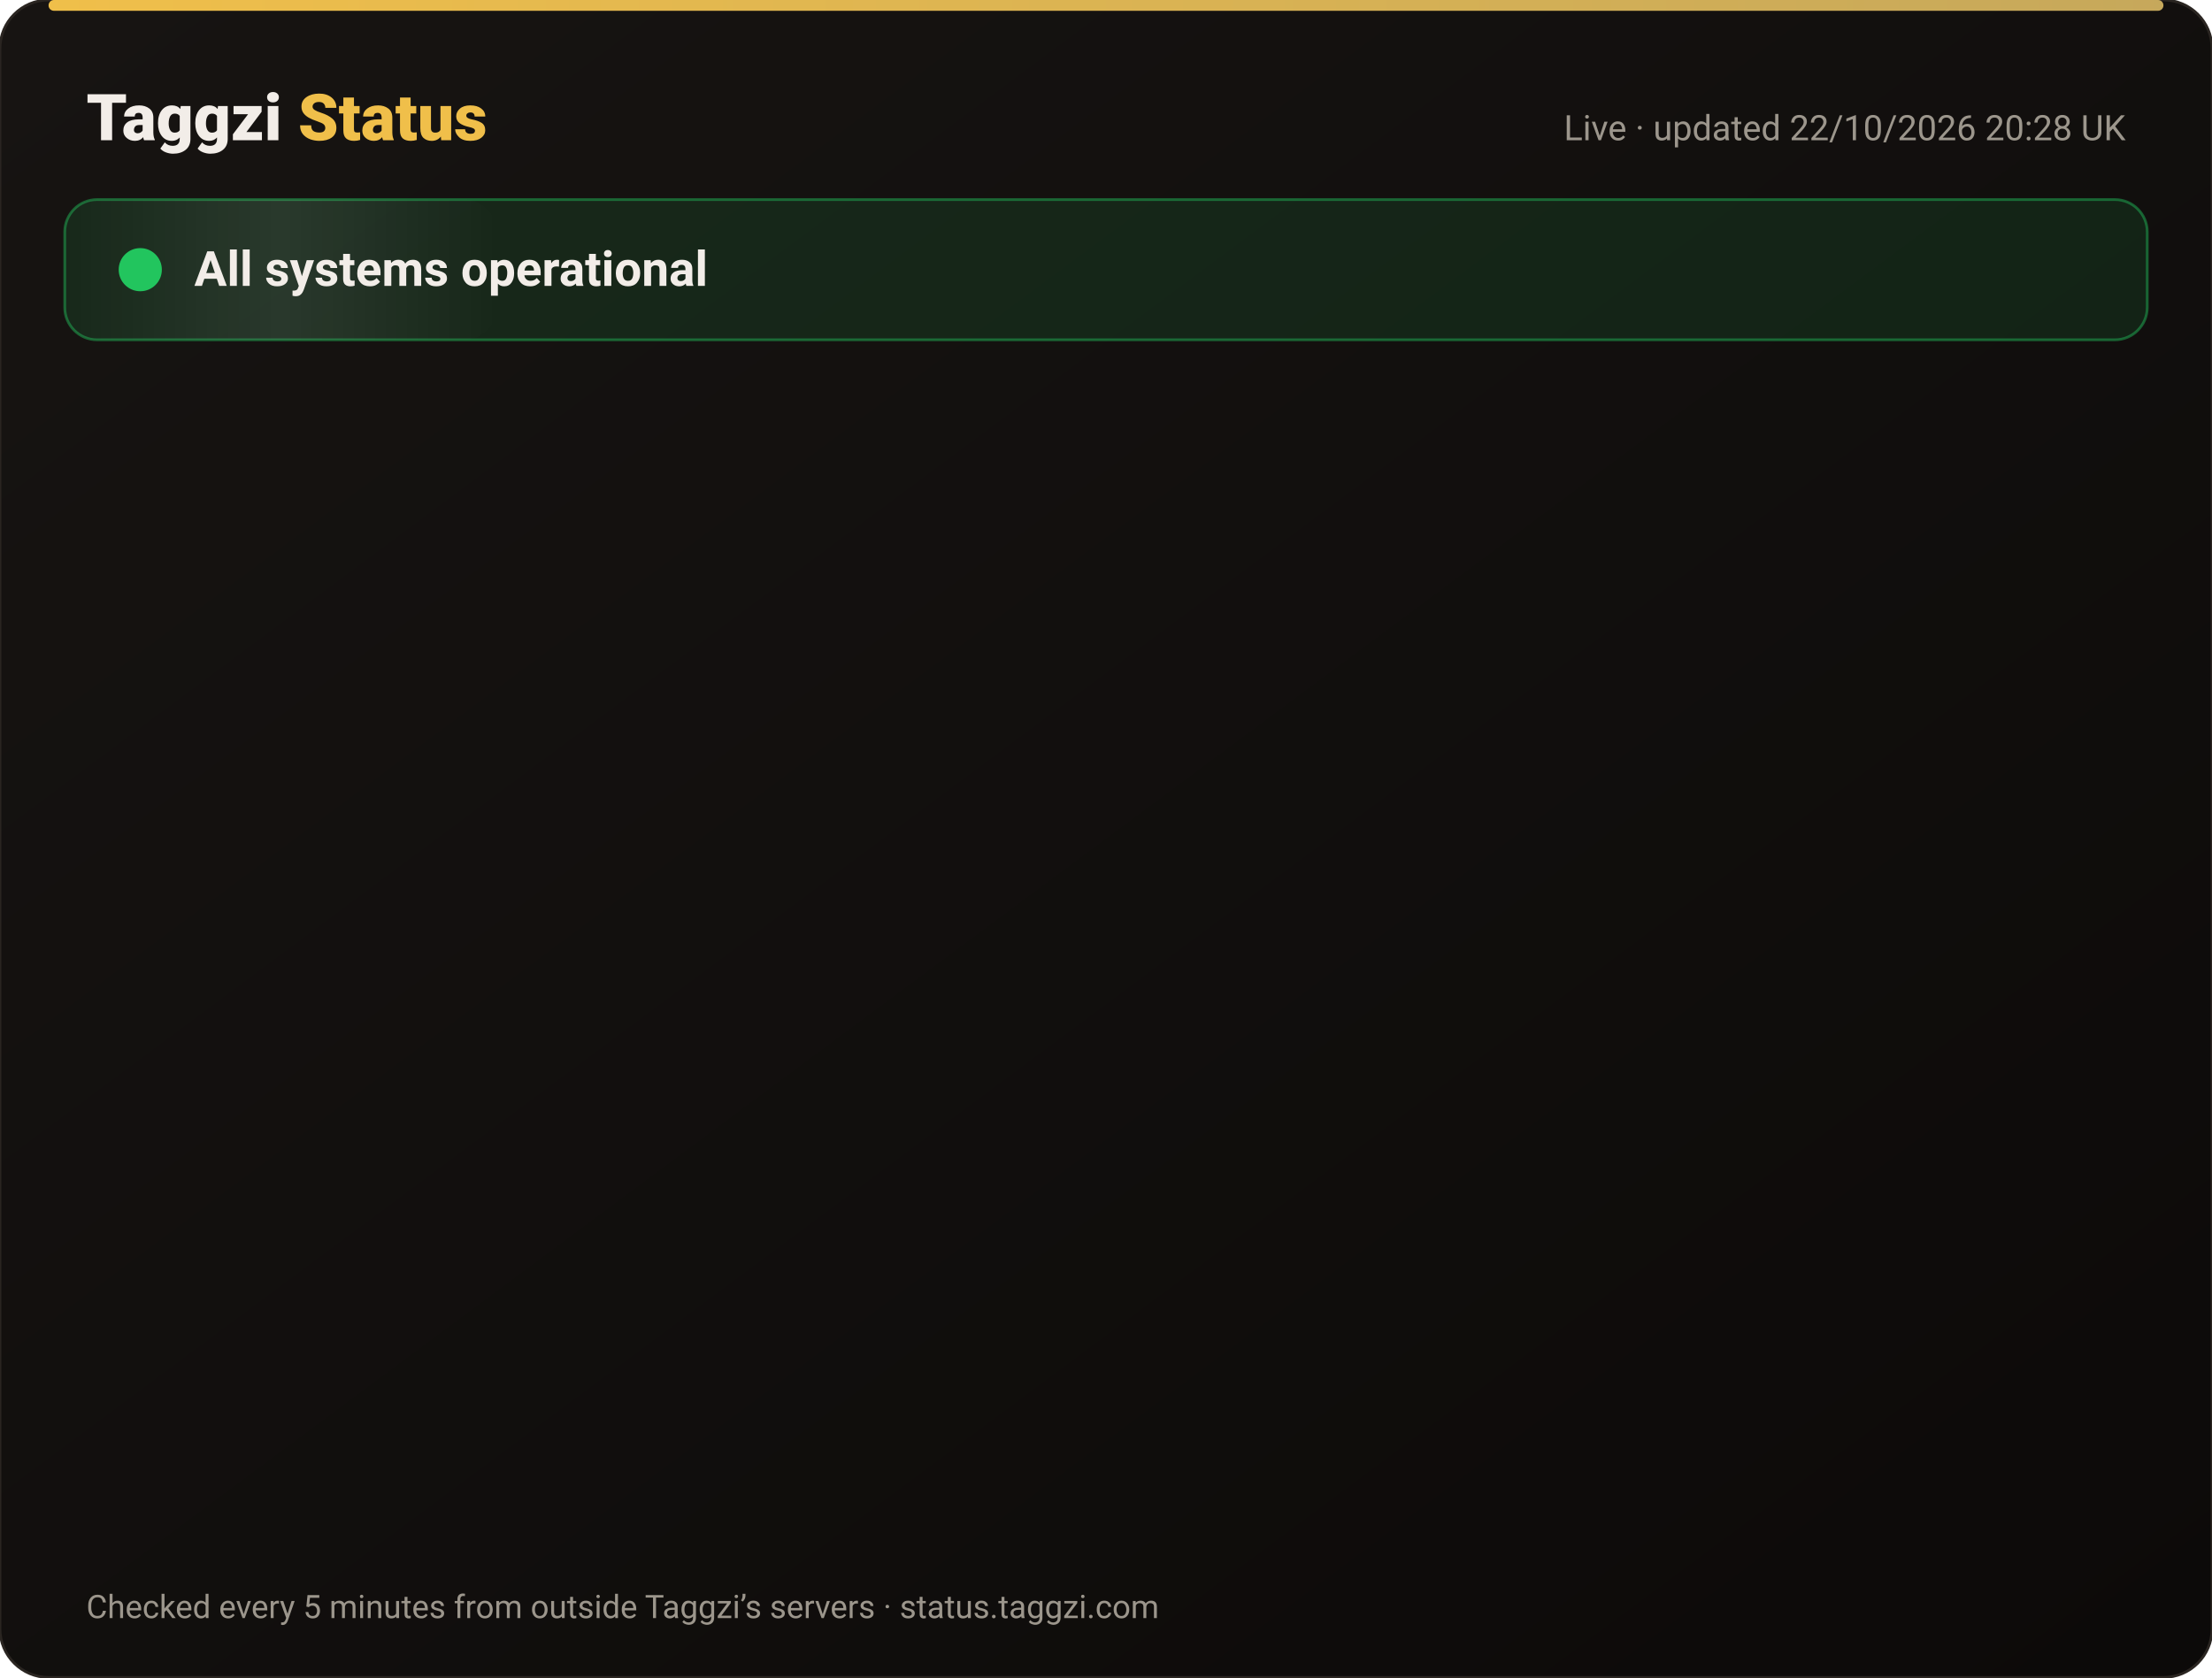
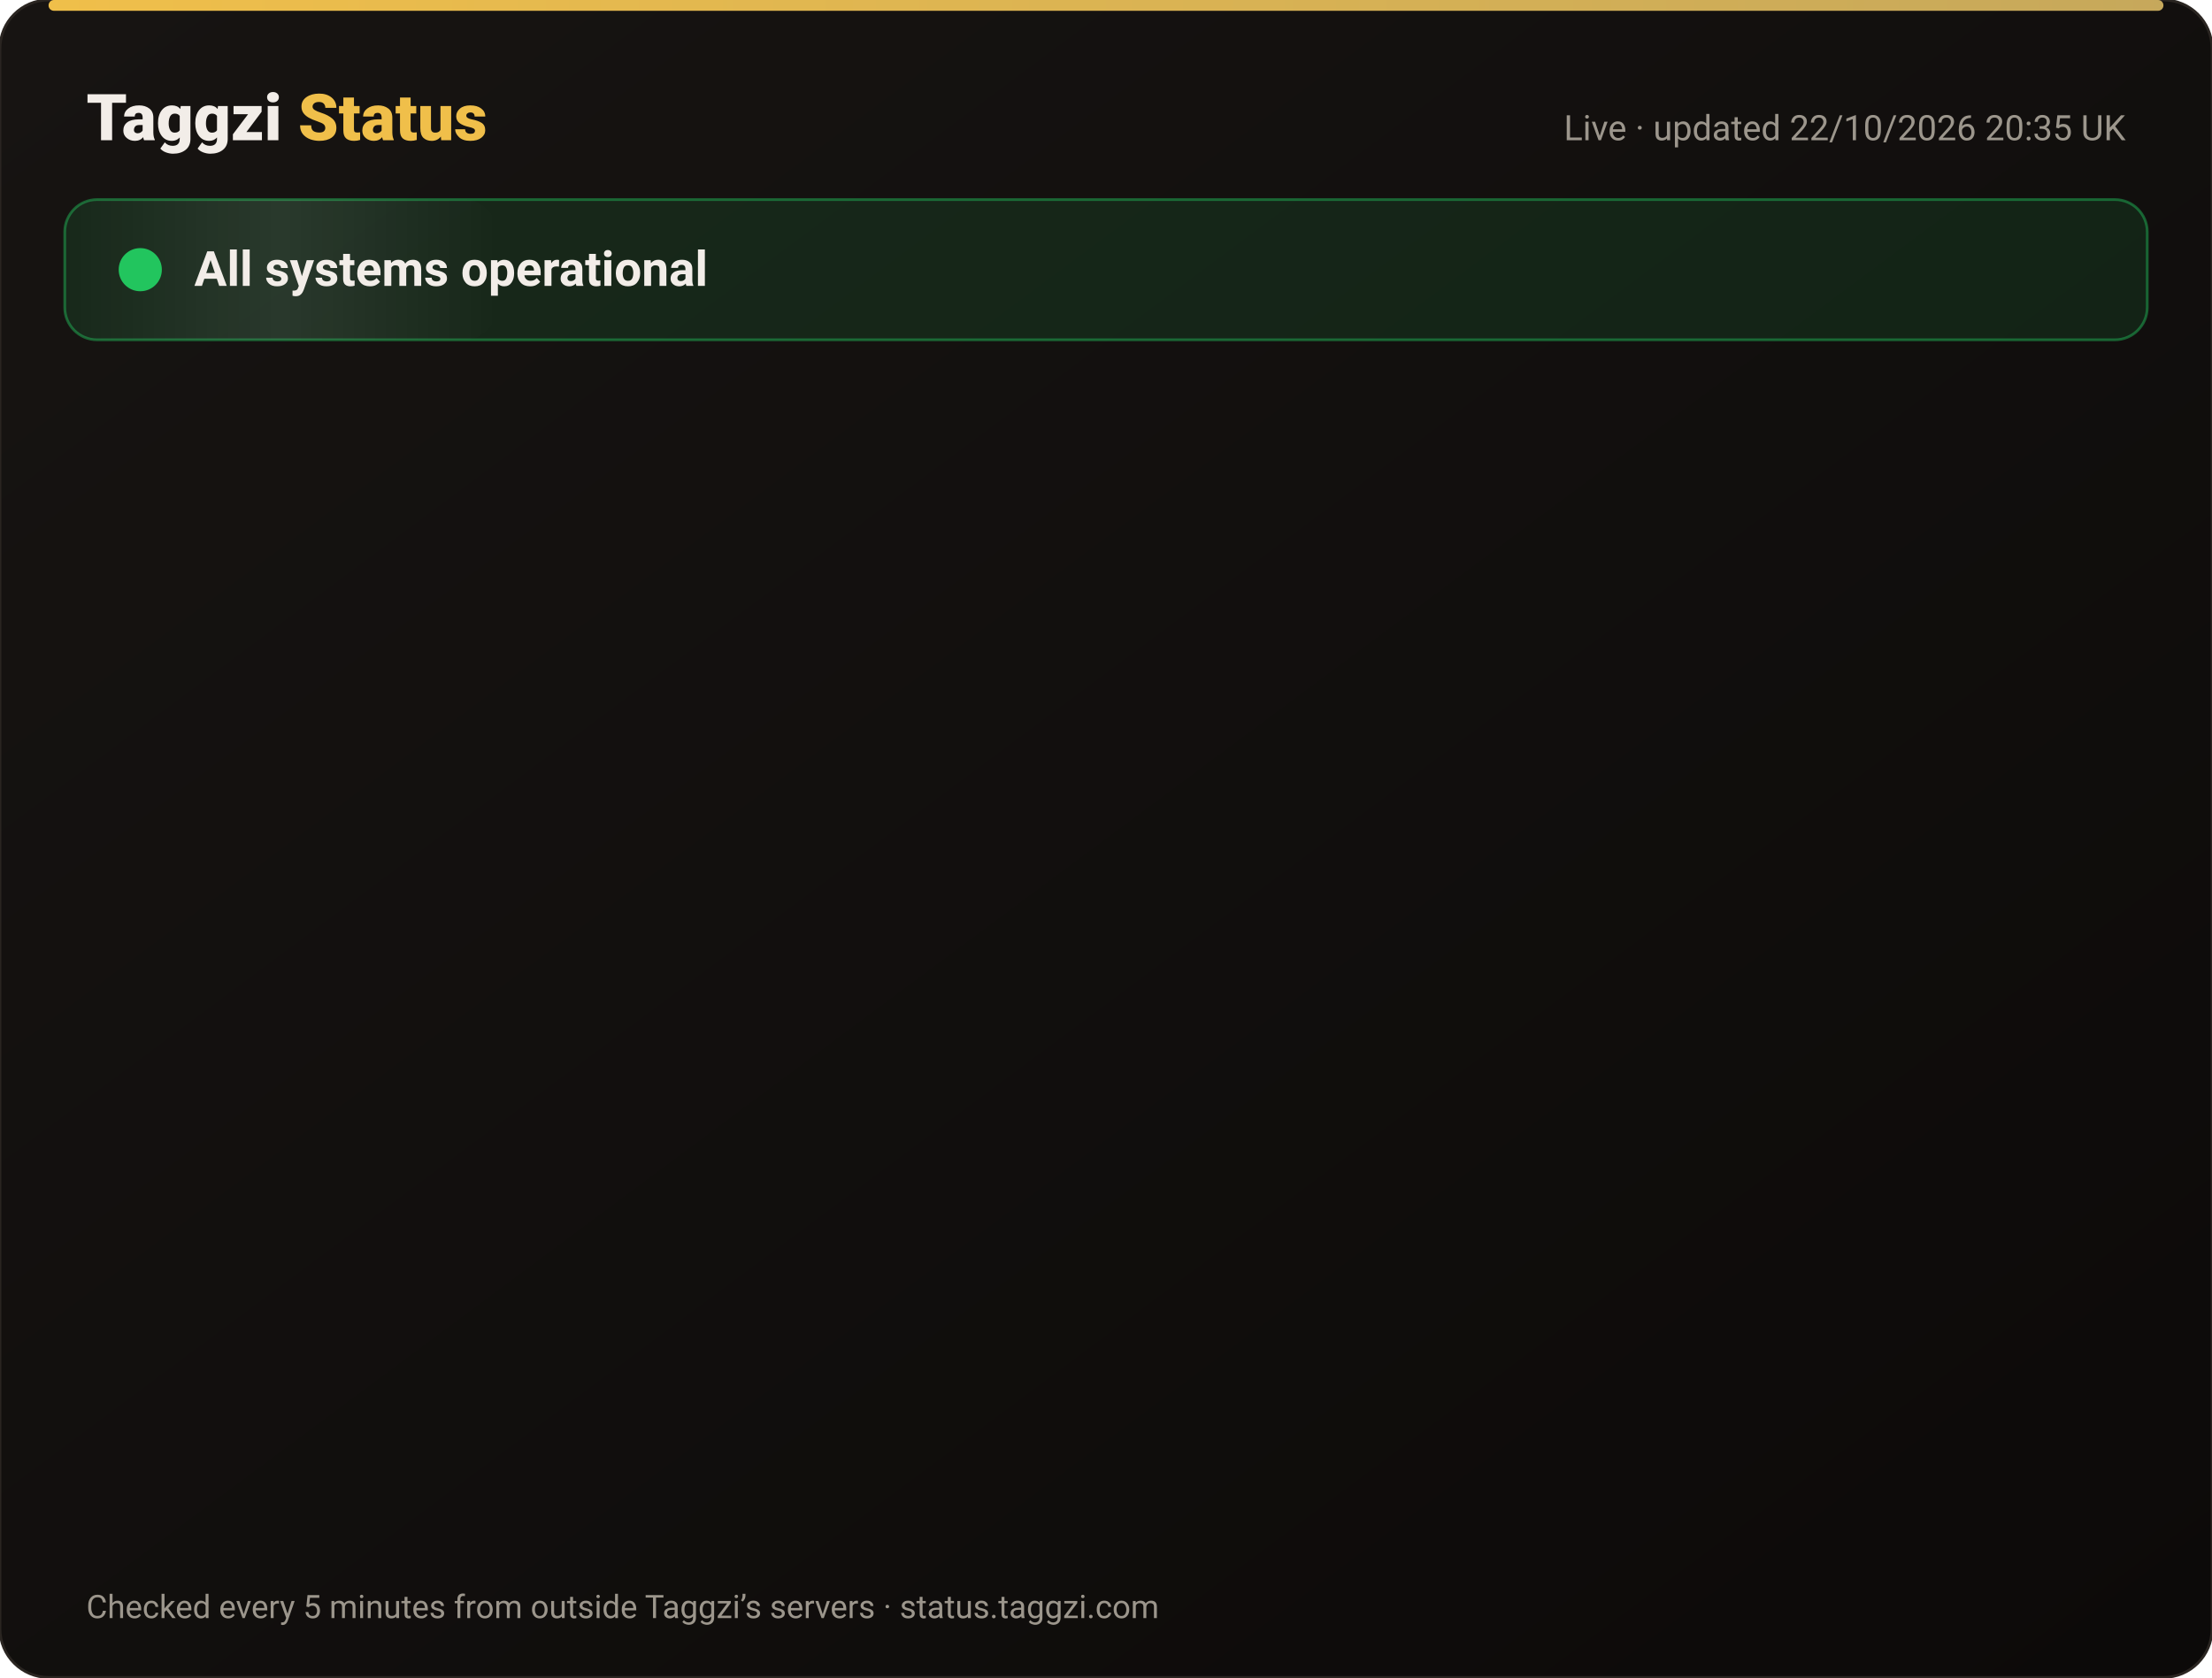
<svg xmlns="http://www.w3.org/2000/svg" width="820" height="622" viewBox="0 0 820 622" font-family="-apple-system,Segoe UI,Roboto,Helvetica,Arial,sans-serif">
  <defs>
    <linearGradient id="bg" x1="0" y1="0" x2="1" y2="1">
      <stop offset="0" stop-color="#171412" />
      <stop offset="1" stop-color="#0C0A09" />
    </linearGradient>
    <linearGradient id="gold" x1="0" x2="1">
      <stop offset="0" stop-color="#F0BF4A" />
      <stop offset="1" stop-color="#c6a85b" />
    </linearGradient>
    <linearGradient id="shine" x1="0" x2="1">
      <stop offset="0" stop-color="#fff" stop-opacity="0" />
      <stop offset=".5" stop-color="#fff" stop-opacity=".08" />
      <stop offset="1" stop-color="#fff" stop-opacity="0" />
    </linearGradient>
  </defs>
  <rect width="820" height="622" rx="18" fill="url(#bg)" stroke="#2a2521" />
  <rect x="18" y="0" width="784" height="4" rx="2" fill="url(#gold)" />
  <text x="32" y="52" font-size="24" font-weight="800" fill="#F2EDE8">Taggzi <tspan fill="#F0BF4A">Status</tspan>
  </text>
-   <text x="788" y="52" font-size="13" fill="#9C968C" text-anchor="end">Live · updated 22/10/2026 20:28 UK</text>
+   <text x="788" y="52" font-size="13" fill="#9C968C" text-anchor="end">Live · updated 22/10/2026 20:35 UK</text>
  <rect x="24" y="74" width="772" height="52" rx="12" fill="#22c55e" fill-opacity=".12" stroke="#22c55e" stroke-opacity=".45" />
  <rect x="24" y="74" width="160" height="52" rx="12" fill="url(#shine)">
    <animate attributeName="x" from="-160" to="820" dur="4s" repeatCount="indefinite" />
  </rect>
  <circle cx="52" cy="100" r="7" fill="#22c55e" />
  <circle cx="52" cy="100" r="7" fill="none" stroke="#22c55e" stroke-width="2">
    <animate attributeName="r" values="7;15;7" dur="2s" repeatCount="indefinite" />
    <animate attributeName="opacity" values=".9;0;.9" dur="2s" repeatCount="indefinite" />
  </circle>
  <text x="72" y="106" font-size="18" font-weight="700" fill="#F2EDE8">All systems operational</text>
  <g opacity="0">
    <animate attributeName="opacity" from="0" to="1" begin="0.00s" dur=".6s" fill="freeze" />
    <line x1="32" y1="188" x2="788" y2="188" stroke="#2a2521" />
    <circle cx="44" cy="166" r="6" fill="#22c55e">
      <animate attributeName="opacity" values="1;.45;1" dur="2.4s" begin="0.00s" repeatCount="indefinite" />
    </circle>
    <text x="62" y="171" font-size="15" font-weight="650" fill="#F2EDE8">Website</text>
    <text x="630" y="171" font-size="13" fill="#9C968C" text-anchor="end">100.00% uptime</text>
    <rect x="648" y="154" width="140" height="24" rx="12" fill="#22c55e" fill-opacity=".14" stroke="#22c55e" stroke-opacity=".5" />
    <text x="718" y="171" font-size="12" font-weight="700" fill="#22c55e" text-anchor="middle">Operational</text>
  </g>
  <g opacity="0">
    <animate attributeName="opacity" from="0" to="1" begin="0.15s" dur=".6s" fill="freeze" />
    <line x1="32" y1="234" x2="788" y2="234" stroke="#2a2521" />
    <circle cx="44" cy="212" r="6" fill="#22c55e">
      <animate attributeName="opacity" values="1;.45;1" dur="2.4s" begin="0.15s" repeatCount="indefinite" />
    </circle>
    <text x="62" y="217" font-size="15" font-weight="650" fill="#F2EDE8">Tag scans</text>
    <text x="630" y="217" font-size="13" fill="#9C968C" text-anchor="end">100.00% uptime</text>
    <rect x="648" y="200" width="140" height="24" rx="12" fill="#22c55e" fill-opacity=".14" stroke="#22c55e" stroke-opacity=".5" />
    <text x="718" y="217" font-size="12" font-weight="700" fill="#22c55e" text-anchor="middle">Operational</text>
  </g>
  <g opacity="0">
    <animate attributeName="opacity" from="0" to="1" begin="0.30s" dur=".6s" fill="freeze" />
    <line x1="32" y1="280" x2="788" y2="280" stroke="#2a2521" />
    <circle cx="44" cy="258" r="6" fill="#22c55e">
      <animate attributeName="opacity" values="1;.45;1" dur="2.4s" begin="0.30s" repeatCount="indefinite" />
    </circle>
    <text x="62" y="263" font-size="15" font-weight="650" fill="#F2EDE8">Manual tag lookup</text>
    <text x="630" y="263" font-size="13" fill="#9C968C" text-anchor="end">100.00% uptime</text>
    <rect x="648" y="246" width="140" height="24" rx="12" fill="#22c55e" fill-opacity=".14" stroke="#22c55e" stroke-opacity=".5" />
    <text x="718" y="263" font-size="12" font-weight="700" fill="#22c55e" text-anchor="middle">Operational</text>
  </g>
  <g opacity="0">
    <animate attributeName="opacity" from="0" to="1" begin="0.45s" dur=".6s" fill="freeze" />
    <line x1="32" y1="326" x2="788" y2="326" stroke="#2a2521" />
    <circle cx="44" cy="304" r="6" fill="#22c55e">
      <animate attributeName="opacity" values="1;.45;1" dur="2.4s" begin="0.45s" repeatCount="indefinite" />
    </circle>
    <text x="62" y="309" font-size="15" font-weight="650" fill="#F2EDE8">App &amp; login</text>
    <text x="630" y="309" font-size="13" fill="#9C968C" text-anchor="end">100.00% uptime</text>
    <rect x="648" y="292" width="140" height="24" rx="12" fill="#22c55e" fill-opacity=".14" stroke="#22c55e" stroke-opacity=".5" />
    <text x="718" y="309" font-size="12" font-weight="700" fill="#22c55e" text-anchor="middle">Operational</text>
  </g>
  <g opacity="0">
    <animate attributeName="opacity" from="0" to="1" begin="0.60s" dur=".6s" fill="freeze" />
    <line x1="32" y1="372" x2="788" y2="372" stroke="#2a2521" />
    <circle cx="44" cy="350" r="6" fill="#22c55e">
      <animate attributeName="opacity" values="1;.45;1" dur="2.4s" begin="0.60s" repeatCount="indefinite" />
    </circle>
    <text x="62" y="355" font-size="15" font-weight="650" fill="#F2EDE8">Community alerts</text>
    <text x="630" y="355" font-size="13" fill="#9C968C" text-anchor="end">100.00% uptime</text>
    <rect x="648" y="338" width="140" height="24" rx="12" fill="#22c55e" fill-opacity=".14" stroke="#22c55e" stroke-opacity=".5" />
    <text x="718" y="355" font-size="12" font-weight="700" fill="#22c55e" text-anchor="middle">Operational</text>
  </g>
  <g opacity="0">
    <animate attributeName="opacity" from="0" to="1" begin="0.75s" dur=".6s" fill="freeze" />
    <line x1="32" y1="418" x2="788" y2="418" stroke="#2a2521" />
    <circle cx="44" cy="396" r="6" fill="#22c55e">
      <animate attributeName="opacity" values="1;.45;1" dur="2.4s" begin="0.75s" repeatCount="indefinite" />
    </circle>
    <text x="62" y="401" font-size="15" font-weight="650" fill="#F2EDE8">Private calling</text>
    <text x="630" y="401" font-size="13" fill="#9C968C" text-anchor="end">100.00% uptime</text>
    <rect x="648" y="384" width="140" height="24" rx="12" fill="#22c55e" fill-opacity=".14" stroke="#22c55e" stroke-opacity=".5" />
    <text x="718" y="401" font-size="12" font-weight="700" fill="#22c55e" text-anchor="middle">Operational</text>
  </g>
  <g opacity="0">
    <animate attributeName="opacity" from="0" to="1" begin="0.90s" dur=".6s" fill="freeze" />
    <line x1="32" y1="464" x2="788" y2="464" stroke="#2a2521" />
    <circle cx="44" cy="442" r="6" fill="#22c55e">
      <animate attributeName="opacity" values="1;.45;1" dur="2.4s" begin="0.90s" repeatCount="indefinite" />
    </circle>
    <text x="62" y="447" font-size="15" font-weight="650" fill="#F2EDE8">Payments</text>
    <text x="630" y="447" font-size="13" fill="#9C968C" text-anchor="end">99.98% uptime</text>
    <rect x="648" y="430" width="140" height="24" rx="12" fill="#22c55e" fill-opacity=".14" stroke="#22c55e" stroke-opacity=".5" />
    <text x="718" y="447" font-size="12" font-weight="700" fill="#22c55e" text-anchor="middle">Operational</text>
  </g>
  <g opacity="0">
    <animate attributeName="opacity" from="0" to="1" begin="1.05s" dur=".6s" fill="freeze" />
    <line x1="32" y1="510" x2="788" y2="510" stroke="#2a2521" />
    <circle cx="44" cy="488" r="6" fill="#22c55e">
      <animate attributeName="opacity" values="1;.45;1" dur="2.4s" begin="1.05s" repeatCount="indefinite" />
    </circle>
    <text x="62" y="493" font-size="15" font-weight="650" fill="#F2EDE8">Email &amp; support</text>
    <text x="630" y="493" font-size="13" fill="#9C968C" text-anchor="end">100.00% uptime</text>
    <rect x="648" y="476" width="140" height="24" rx="12" fill="#22c55e" fill-opacity=".14" stroke="#22c55e" stroke-opacity=".5" />
    <text x="718" y="493" font-size="12" font-weight="700" fill="#22c55e" text-anchor="middle">Operational</text>
  </g>
  <g opacity="0">
    <animate attributeName="opacity" from="0" to="1" begin="1.20s" dur=".6s" fill="freeze" />
    <line x1="32" y1="556" x2="788" y2="556" stroke="#2a2521" />
    <circle cx="44" cy="534" r="6" fill="#22c55e">
      <animate attributeName="opacity" values="1;.45;1" dur="2.4s" begin="1.20s" repeatCount="indefinite" />
    </circle>
    <text x="62" y="539" font-size="15" font-weight="650" fill="#F2EDE8">Secure connection (SSL)</text>
    <text x="630" y="539" font-size="13" fill="#9C968C" text-anchor="end">100.00% uptime</text>
    <rect x="648" y="522" width="140" height="24" rx="12" fill="#22c55e" fill-opacity=".14" stroke="#22c55e" stroke-opacity=".5" />
    <text x="718" y="539" font-size="12" font-weight="700" fill="#22c55e" text-anchor="middle">Operational</text>
  </g>
  <text x="32" y="600" font-size="12" fill="#9C968C">Checked every 5 minutes from outside Taggzi’s servers · status.taggzi.com</text>
</svg>
